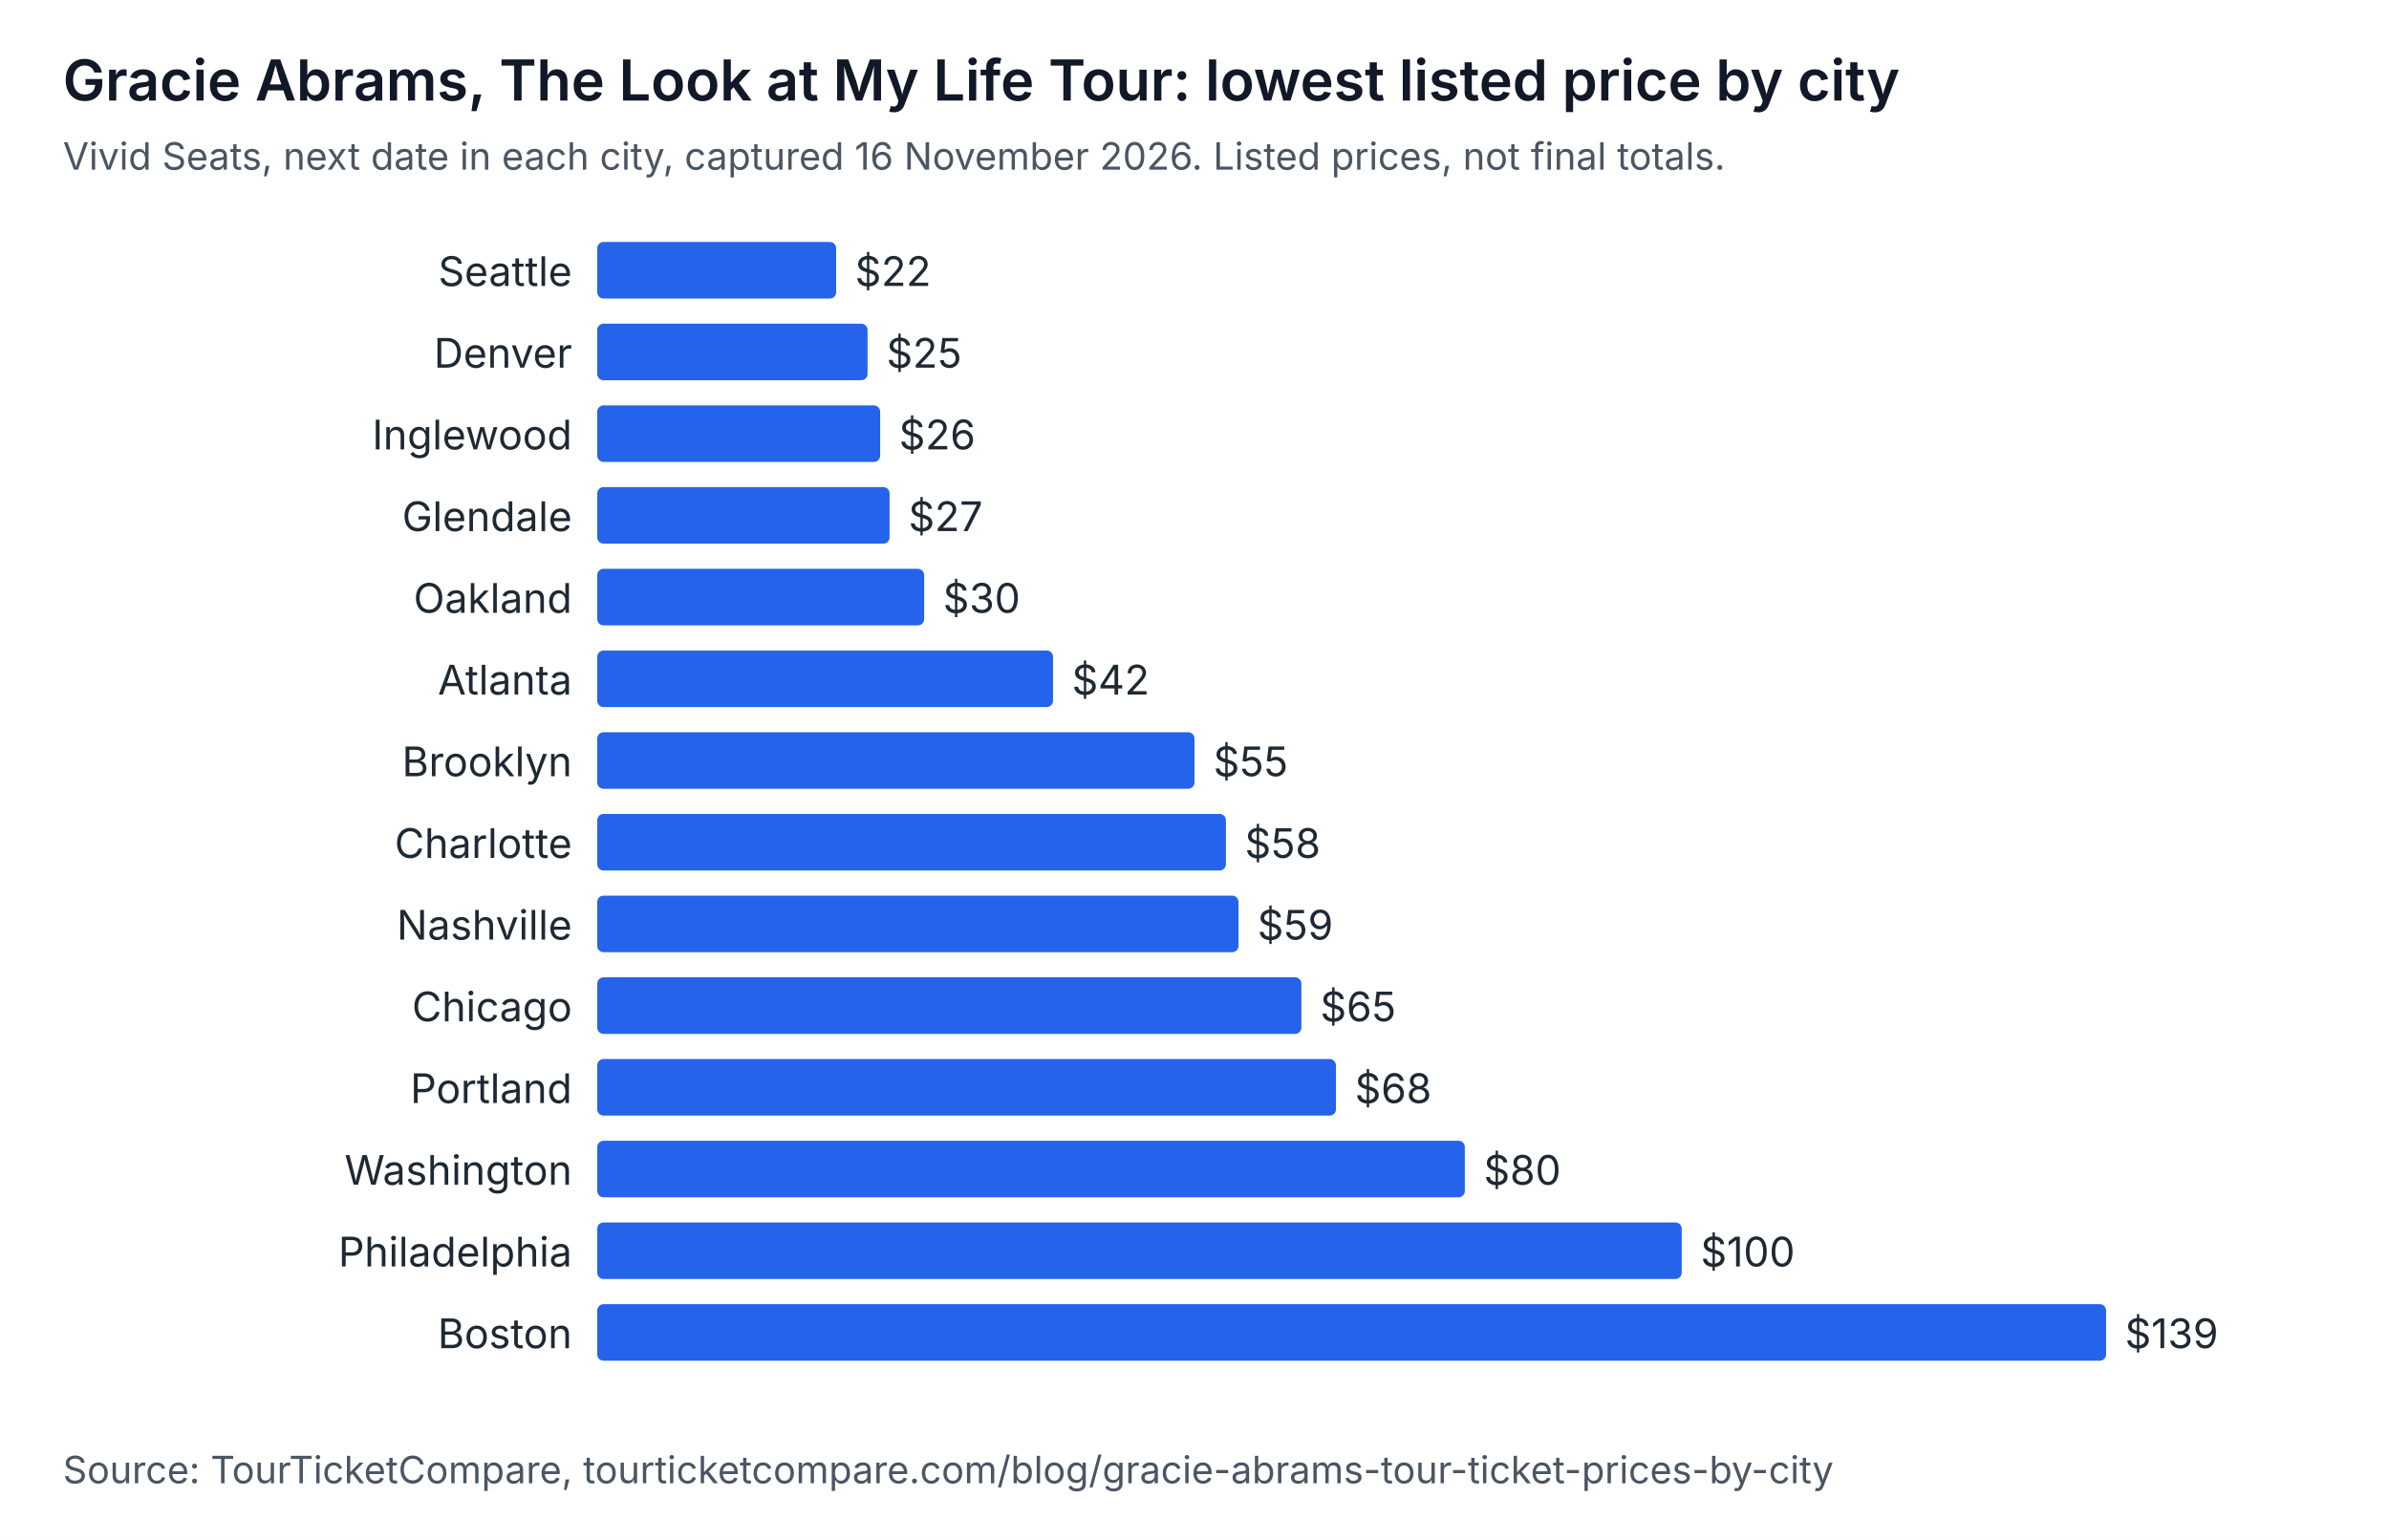
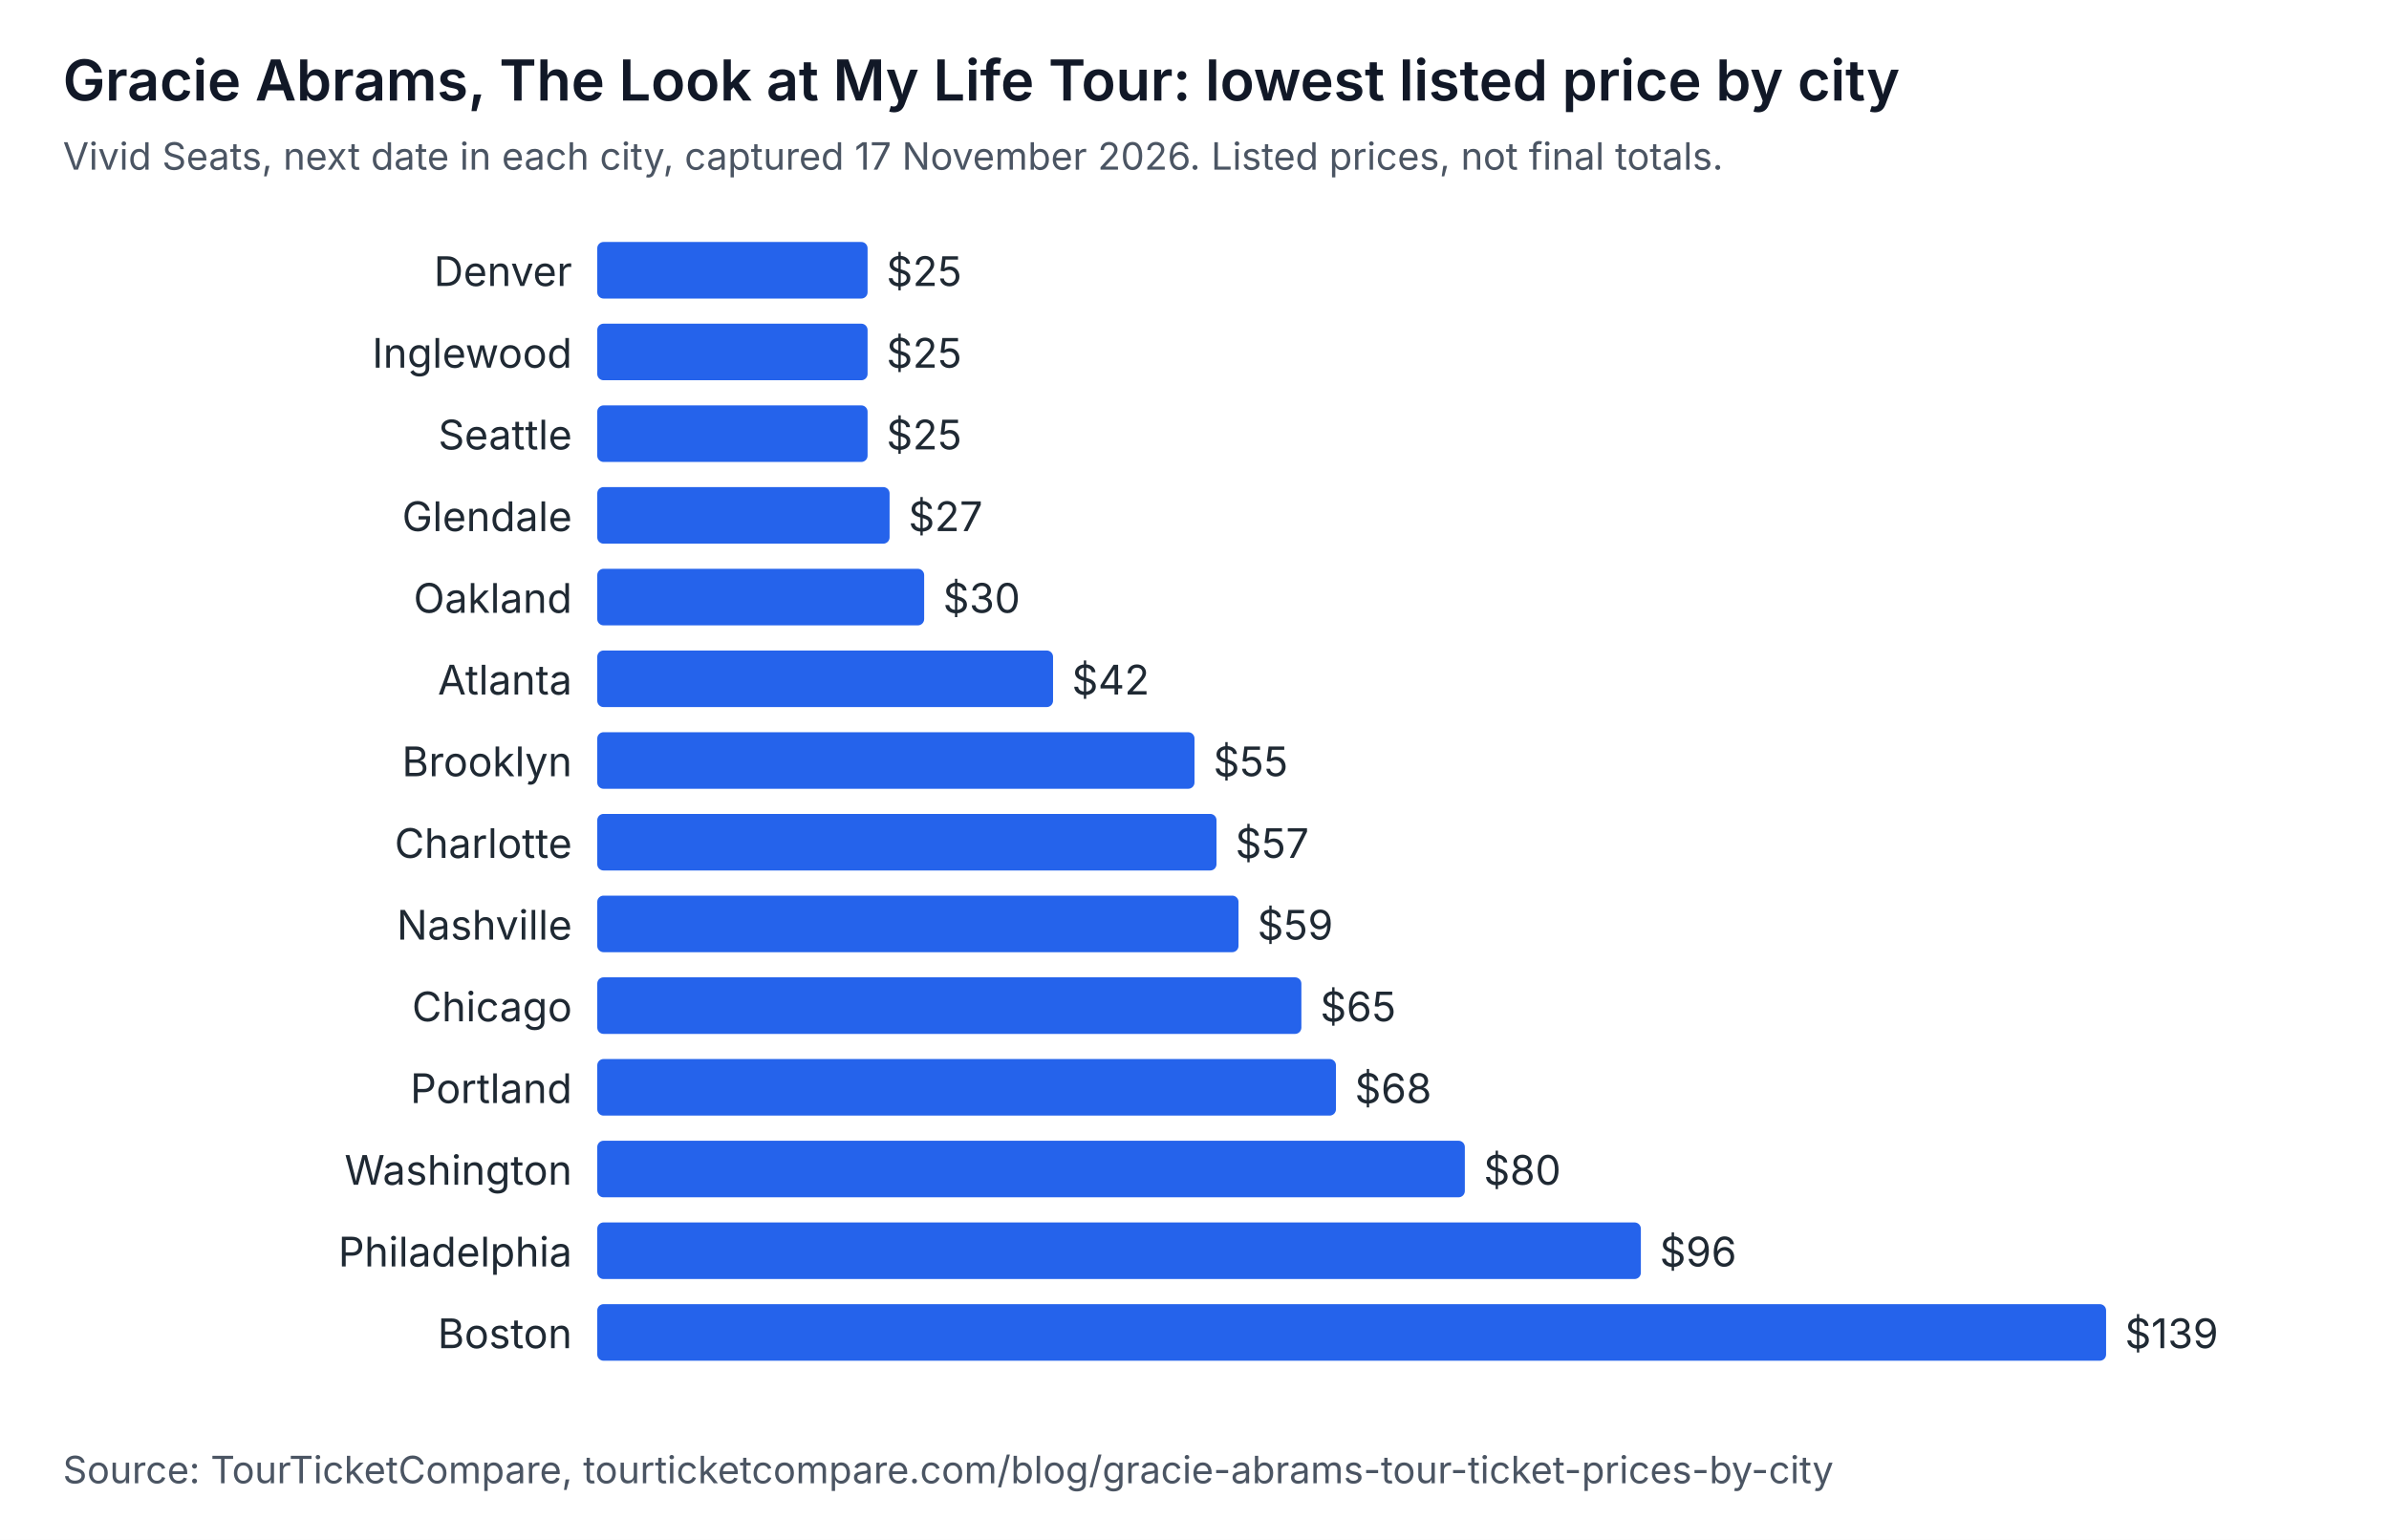
<svg xmlns="http://www.w3.org/2000/svg" width="760" height="490" viewBox="0 0 760 490" role="img" aria-labelledby="t d" font-family="system-ui, -apple-system, Segoe UI, sans-serif">
  <rect width="760" height="490" fill="#ffffff" />
  <text x="20" y="32" font-size="18" font-weight="600" fill="#111827">Gracie Abrams, The Look at My Life Tour: lowest listed price by city</text>
-   <text x="20" y="54" font-size="12" fill="#4b5563">Vivid Seats, next date in each city, captured 16 November 2026. Listed prices, not final totals.</text>
-   <text x="182" y="91" text-anchor="end" font-size="13" fill="#1f2933">Seattle</text>
-   <rect x="190" y="77" width="76" height="18" rx="2" fill="#2563eb" />
-   <text x="272" y="91" font-size="13" fill="#1f2933">$22</text>
-   <text x="182" y="117" text-anchor="end" font-size="13" fill="#1f2933">Denver</text>
+   <text x="20" y="54" font-size="12" fill="#4b5563">Vivid Seats, next date in each city, captured 17 November 2026. Listed prices, not final totals.</text>
+   <text x="182" y="91" text-anchor="end" font-size="13" fill="#1f2933">Denver</text>
+   <rect x="190" y="77" width="86" height="18" rx="2" fill="#2563eb" />
+   <text x="282" y="91" font-size="13" fill="#1f2933">$25</text>
+   <text x="182" y="117" text-anchor="end" font-size="13" fill="#1f2933">Inglewood</text>
  <rect x="190" y="103" width="86" height="18" rx="2" fill="#2563eb" />
  <text x="282" y="117" font-size="13" fill="#1f2933">$25</text>
-   <text x="182" y="143" text-anchor="end" font-size="13" fill="#1f2933">Inglewood</text>
-   <rect x="190" y="129" width="90" height="18" rx="2" fill="#2563eb" />
-   <text x="286" y="143" font-size="13" fill="#1f2933">$26</text>
+   <text x="182" y="143" text-anchor="end" font-size="13" fill="#1f2933">Seattle</text>
+   <rect x="190" y="129" width="86" height="18" rx="2" fill="#2563eb" />
+   <text x="282" y="143" font-size="13" fill="#1f2933">$25</text>
  <text x="182" y="169" text-anchor="end" font-size="13" fill="#1f2933">Glendale</text>
  <rect x="190" y="155" width="93" height="18" rx="2" fill="#2563eb" />
  <text x="289" y="169" font-size="13" fill="#1f2933">$27</text>
  <text x="182" y="195" text-anchor="end" font-size="13" fill="#1f2933">Oakland</text>
  <rect x="190" y="181" width="104" height="18" rx="2" fill="#2563eb" />
  <text x="300" y="195" font-size="13" fill="#1f2933">$30</text>
  <text x="182" y="221" text-anchor="end" font-size="13" fill="#1f2933">Atlanta</text>
  <rect x="190" y="207" width="145" height="18" rx="2" fill="#2563eb" />
  <text x="341" y="221" font-size="13" fill="#1f2933">$42</text>
  <text x="182" y="247" text-anchor="end" font-size="13" fill="#1f2933">Brooklyn</text>
  <rect x="190" y="233" width="190" height="18" rx="2" fill="#2563eb" />
  <text x="386" y="247" font-size="13" fill="#1f2933">$55</text>
  <text x="182" y="273" text-anchor="end" font-size="13" fill="#1f2933">Charlotte</text>
-   <rect x="190" y="259" width="200" height="18" rx="2" fill="#2563eb" />
-   <text x="396" y="273" font-size="13" fill="#1f2933">$58</text>
+   <rect x="190" y="259" width="197" height="18" rx="2" fill="#2563eb" />
+   <text x="393" y="273" font-size="13" fill="#1f2933">$57</text>
  <text x="182" y="299" text-anchor="end" font-size="13" fill="#1f2933">Nashville</text>
  <rect x="190" y="285" width="204" height="18" rx="2" fill="#2563eb" />
  <text x="400" y="299" font-size="13" fill="#1f2933">$59</text>
  <text x="182" y="325" text-anchor="end" font-size="13" fill="#1f2933">Chicago</text>
  <rect x="190" y="311" width="224" height="18" rx="2" fill="#2563eb" />
  <text x="420" y="325" font-size="13" fill="#1f2933">$65</text>
  <text x="182" y="351" text-anchor="end" font-size="13" fill="#1f2933">Portland</text>
  <rect x="190" y="337" width="235" height="18" rx="2" fill="#2563eb" />
  <text x="431" y="351" font-size="13" fill="#1f2933">$68</text>
  <text x="182" y="377" text-anchor="end" font-size="13" fill="#1f2933">Washington</text>
  <rect x="190" y="363" width="276" height="18" rx="2" fill="#2563eb" />
  <text x="472" y="377" font-size="13" fill="#1f2933">$80</text>
  <text x="182" y="403" text-anchor="end" font-size="13" fill="#1f2933">Philadelphia</text>
-   <rect x="190" y="389" width="345" height="18" rx="2" fill="#2563eb" />
-   <text x="541" y="403" font-size="13" fill="#1f2933">$100</text>
+   <rect x="190" y="389" width="332" height="18" rx="2" fill="#2563eb" />
+   <text x="528" y="403" font-size="13" fill="#1f2933">$96</text>
  <text x="182" y="429" text-anchor="end" font-size="13" fill="#1f2933">Boston</text>
  <rect x="190" y="415" width="480" height="18" rx="2" fill="#2563eb" />
  <text x="676" y="429" font-size="13" fill="#1f2933">$139</text>
  <text x="20" y="472" font-size="12" fill="#4b5563">Source: TourTicketCompare, tourticketcompare.com/blog/gracie-abrams-tour-ticket-prices-by-city</text>
</svg>
